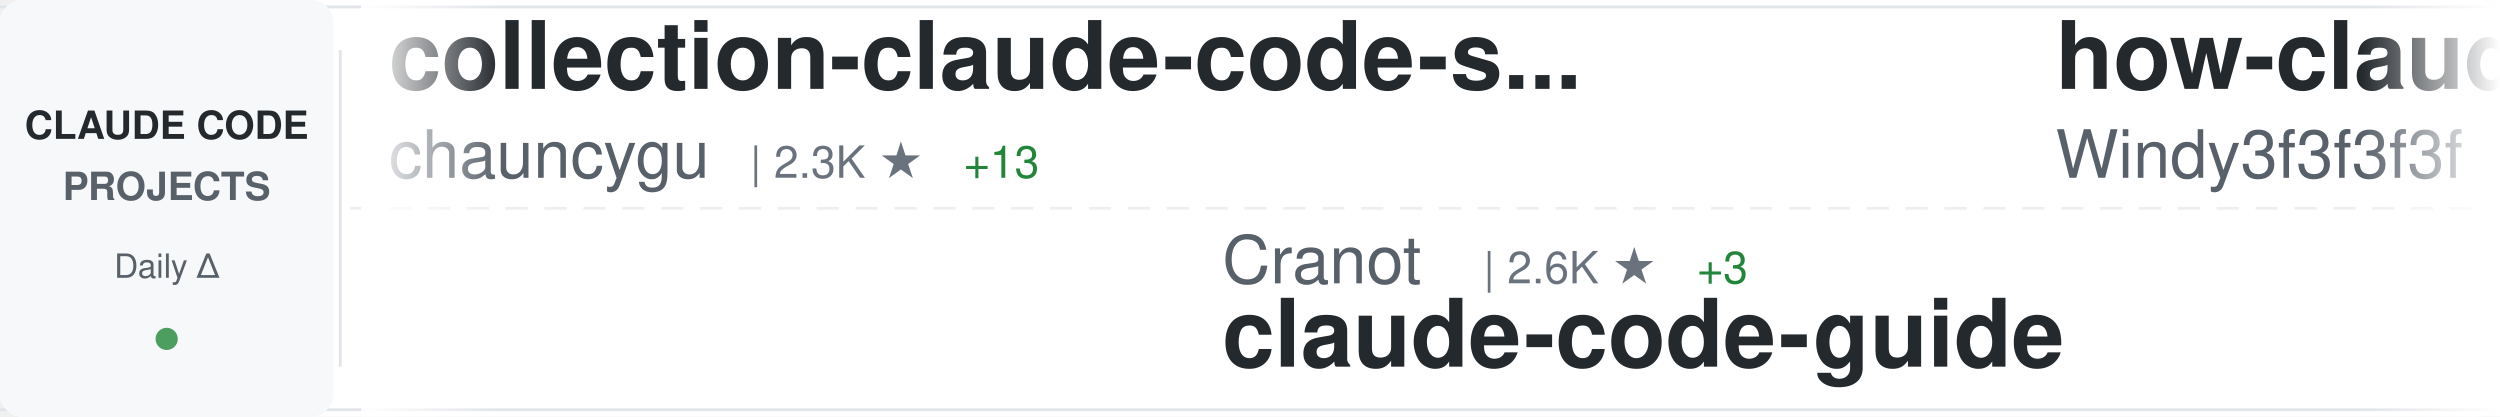
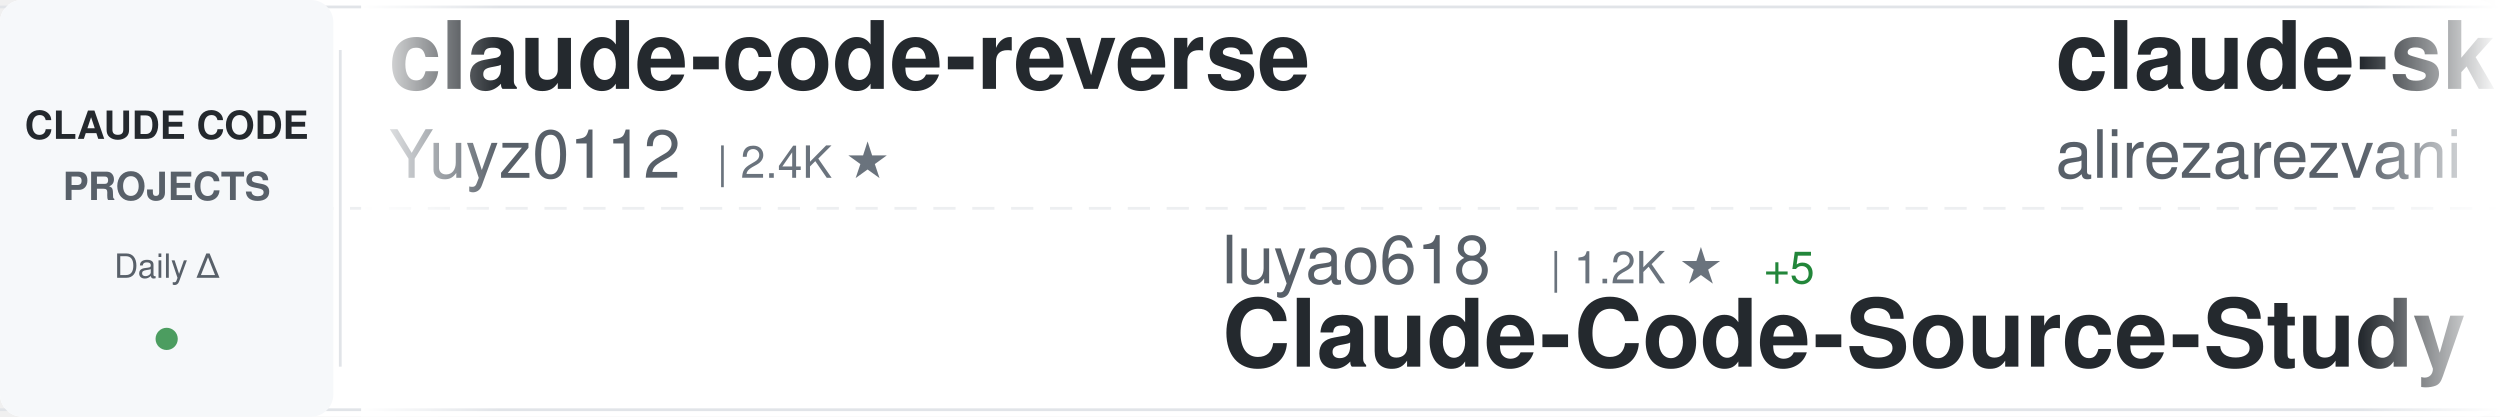
<svg xmlns="http://www.w3.org/2000/svg" width="900" height="150">
  <defs>
    <linearGradient id="awesomeLeftFade" x1="0%" y1="0%" x2="100%" y2="0%">
      <stop offset="0%" style="stop-color:#ffffff;stop-opacity:1" />
      <stop offset="100%" style="stop-color:#ffffff;stop-opacity:0" />
    </linearGradient>
    <linearGradient id="awesomeRightFade" x1="0%" y1="0%" x2="100%" y2="0%">
      <stop offset="0%" style="stop-color:#ffffff;stop-opacity:0" />
      <stop offset="100%" style="stop-color:#ffffff;stop-opacity:1" />
    </linearGradient>
  </defs>
  <rect width="900" height="150" fill="#ffffff" rx="8" />
  <rect x="0" y="2" width="900" height="1" fill="#e1e4e8" />
  <rect x="0" y="147" width="900" height="1" fill="#e1e4e8" />
  <line x1="0" y1="75" x2="900" y2="75" stroke="#e1e4e8" stroke-width="1" stroke-dasharray="8 6" opacity="0.6" />
  <rect x="0" y="0" width="120" height="150" fill="#f6f8fa" rx="8" />
  <text x="60" y="50" font-family="-apple-system, BlinkMacSystemFont, 'Segoe UI', Helvetica, Arial, sans-serif" font-size="14" font-weight="600" fill="#24292e" text-anchor="middle">CLAUDE CODE</text>
  <text x="60" y="72" font-family="-apple-system, BlinkMacSystemFont, 'Segoe UI', Helvetica, Arial, sans-serif" font-size="14" font-weight="600" fill="#586069" text-anchor="middle">PROJECTS</text>
  <text x="60" y="100" font-family="-apple-system, BlinkMacSystemFont, 'Segoe UI', Helvetica, Arial, sans-serif" font-size="12" font-weight="500" fill="#586069" text-anchor="middle">Daily Δ</text>
  <circle cx="60" cy="122" r="4" fill="#22863a" opacity="0.8" />
  <rect x="122" y="18" width="1" height="114" fill="#e1e4e8" />
  <clipPath id="awesomeTickerClip">
    <rect x="130" y="0" width="770" height="150" />
  </clipPath>
  <g clip-path="url(#awesomeTickerClip)">
    <g id="awesomeTickerItems">
      <animateTransform attributeName="transform" attributeType="XML" type="translate" from="0 0" to="-3000 0" dur="54s" repeatCount="indefinite" />
      <g transform="translate(0, 0)">
-         <text x="140" y="32" font-family="-apple-system, BlinkMacSystemFont, 'Segoe UI', Helvetica, Arial, sans-serif" font-size="34" font-weight="600" fill="#24292e">collection-claude-code-s...</text>
-         <text x="140" y="64" font-family="-apple-system, BlinkMacSystemFont, 'Segoe UI', Helvetica, Arial, sans-serif" font-size="24" font-weight="400" fill="#586069">chauncygu</text>
-         <text x="270" y="64" font-family="-apple-system, BlinkMacSystemFont, 'Segoe UI', Helvetica, Arial, sans-serif" font-size="16" font-weight="500" fill="#6a737d">| 2.3K ★</text>
-         <text x="347" y="64" font-family="-apple-system, BlinkMacSystemFont, 'Segoe UI', Helvetica, Arial, sans-serif" font-size="16" font-weight="500" fill="#22863a"> +13</text>
+         <text x="140" y="32" font-family="-apple-system, BlinkMacSystemFont, 'Segoe UI', Helvetica, Arial, sans-serif" font-size="34" font-weight="600" fill="#24292e">claude-code-reverse</text>
+         <text x="140" y="64" font-family="-apple-system, BlinkMacSystemFont, 'Segoe UI', Helvetica, Arial, sans-serif" font-size="24" font-weight="400" fill="#586069">Yuyz0112</text>
+         <text x="258" y="64" font-family="-apple-system, BlinkMacSystemFont, 'Segoe UI', Helvetica, Arial, sans-serif" font-size="16" font-weight="500" fill="#6a737d">| 2.4K ★</text>
      </g>
      <g transform="translate(300, 0)">
-         <text x="140" y="102" font-family="-apple-system, BlinkMacSystemFont, 'Segoe UI', Helvetica, Arial, sans-serif" font-size="24" font-weight="400" fill="#586069">Cranot</text>
-         <text x="234" y="102" font-family="-apple-system, BlinkMacSystemFont, 'Segoe UI', Helvetica, Arial, sans-serif" font-size="16" font-weight="500" fill="#6a737d">| 2.6K ★</text>
-         <text x="311" y="102" font-family="-apple-system, BlinkMacSystemFont, 'Segoe UI', Helvetica, Arial, sans-serif" font-size="16" font-weight="500" fill="#22863a"> +3</text>
-         <text x="140" y="132" font-family="-apple-system, BlinkMacSystemFont, 'Segoe UI', Helvetica, Arial, sans-serif" font-size="34" font-weight="600" fill="#24292e">claude-code-guide</text>
+         <text x="140" y="102" font-family="-apple-system, BlinkMacSystemFont, 'Segoe UI', Helvetica, Arial, sans-serif" font-size="24" font-weight="400" fill="#586069">luyao618</text>
+         <text x="258" y="102" font-family="-apple-system, BlinkMacSystemFont, 'Segoe UI', Helvetica, Arial, sans-serif" font-size="16" font-weight="500" fill="#6a737d">| 1.2K ★</text>
+         <text x="335" y="102" font-family="-apple-system, BlinkMacSystemFont, 'Segoe UI', Helvetica, Arial, sans-serif" font-size="16" font-weight="500" fill="#22863a"> +5</text>
+         <text x="140" y="132" font-family="-apple-system, BlinkMacSystemFont, 'Segoe UI', Helvetica, Arial, sans-serif" font-size="34" font-weight="600" fill="#24292e">Claude-Code-Source-Study</text>
      </g>
      <g transform="translate(600, 0)">
-         <text x="140" y="32" font-family="-apple-system, BlinkMacSystemFont, 'Segoe UI', Helvetica, Arial, sans-serif" font-size="34" font-weight="600" fill="#24292e">how-claude-code-works</text>
-         <text x="140" y="64" font-family="-apple-system, BlinkMacSystemFont, 'Segoe UI', Helvetica, Arial, sans-serif" font-size="24" font-weight="400" fill="#586069">Windy3f3f3f3f</text>
-         <text x="318" y="64" font-family="-apple-system, BlinkMacSystemFont, 'Segoe UI', Helvetica, Arial, sans-serif" font-size="16" font-weight="500" fill="#6a737d">| 2.0K ★</text>
-         <text x="395" y="64" font-family="-apple-system, BlinkMacSystemFont, 'Segoe UI', Helvetica, Arial, sans-serif" font-size="16" font-weight="500" fill="#22863a"> +5</text>
+         <text x="140" y="32" font-family="-apple-system, BlinkMacSystemFont, 'Segoe UI', Helvetica, Arial, sans-serif" font-size="34" font-weight="600" fill="#24292e">claude-skills</text>
+         <text x="140" y="64" font-family="-apple-system, BlinkMacSystemFont, 'Segoe UI', Helvetica, Arial, sans-serif" font-size="24" font-weight="400" fill="#586069">alirezarezvani</text>
+         <text x="330" y="64" font-family="-apple-system, BlinkMacSystemFont, 'Segoe UI', Helvetica, Arial, sans-serif" font-size="16" font-weight="500" fill="#6a737d">| 12.7K ★</text>
+         <text x="416" y="64" font-family="-apple-system, BlinkMacSystemFont, 'Segoe UI', Helvetica, Arial, sans-serif" font-size="16" font-weight="500" fill="#22863a"> +104</text>
      </g>
      <g transform="translate(900, 0)">
-         <text x="140" y="102" font-family="-apple-system, BlinkMacSystemFont, 'Segoe UI', Helvetica, Arial, sans-serif" font-size="24" font-weight="400" fill="#586069">chiragjoshi12</text>
-         <text x="318" y="102" font-family="-apple-system, BlinkMacSystemFont, 'Segoe UI', Helvetica, Arial, sans-serif" font-size="16" font-weight="500" fill="#6a737d">| 194 ★</text>
-         <text x="386" y="102" font-family="-apple-system, BlinkMacSystemFont, 'Segoe UI', Helvetica, Arial, sans-serif" font-size="16" font-weight="500" fill="#22863a"> +1</text>
+         <text x="140" y="102" font-family="-apple-system, BlinkMacSystemFont, 'Segoe UI', Helvetica, Arial, sans-serif" font-size="24" font-weight="400" fill="#586069">qwibitai</text>
+         <text x="258" y="102" font-family="-apple-system, BlinkMacSystemFont, 'Segoe UI', Helvetica, Arial, sans-serif" font-size="16" font-weight="500" fill="#6a737d">| 28.0K ★</text>
+         <text x="344" y="102" font-family="-apple-system, BlinkMacSystemFont, 'Segoe UI', Helvetica, Arial, sans-serif" font-size="16" font-weight="500" fill="#22863a"> +98</text>
+         <text x="140" y="132" font-family="-apple-system, BlinkMacSystemFont, 'Segoe UI', Helvetica, Arial, sans-serif" font-size="34" font-weight="600" fill="#24292e">nanoclaw</text>
+       </g>
+       <g transform="translate(1200, 0)">
+         <text x="140" y="32" font-family="-apple-system, BlinkMacSystemFont, 'Segoe UI', Helvetica, Arial, sans-serif" font-size="34" font-weight="600" fill="#24292e">claude-code-security-rev...</text>
+         <text x="140" y="64" font-family="-apple-system, BlinkMacSystemFont, 'Segoe UI', Helvetica, Arial, sans-serif" font-size="24" font-weight="400" fill="#586069">anthropics</text>
+         <text x="282" y="64" font-family="-apple-system, BlinkMacSystemFont, 'Segoe UI', Helvetica, Arial, sans-serif" font-size="16" font-weight="500" fill="#6a737d">| 4.4K ★</text>
+         <text x="359" y="64" font-family="-apple-system, BlinkMacSystemFont, 'Segoe UI', Helvetica, Arial, sans-serif" font-size="16" font-weight="500" fill="#22863a"> +8</text>
+       </g>
+       <g transform="translate(1500, 0)">
+         <text x="140" y="102" font-family="-apple-system, BlinkMacSystemFont, 'Segoe UI', Helvetica, Arial, sans-serif" font-size="24" font-weight="400" fill="#586069">jarmuine</text>
+         <text x="258" y="102" font-family="-apple-system, BlinkMacSystemFont, 'Segoe UI', Helvetica, Arial, sans-serif" font-size="16" font-weight="500" fill="#6a737d">| 2.1K ★</text>
+         <text x="335" y="102" font-family="-apple-system, BlinkMacSystemFont, 'Segoe UI', Helvetica, Arial, sans-serif" font-size="16" font-weight="500" fill="#22863a"> +1</text>
        <text x="140" y="132" font-family="-apple-system, BlinkMacSystemFont, 'Segoe UI', Helvetica, Arial, sans-serif" font-size="34" font-weight="600" fill="#24292e">claude-code</text>
      </g>
-       <g transform="translate(1200, 0)">
-         <text x="140" y="32" font-family="-apple-system, BlinkMacSystemFont, 'Segoe UI', Helvetica, Arial, sans-serif" font-size="34" font-weight="600" fill="#24292e">antigravity-awesome-skil...</text>
-         <text x="140" y="64" font-family="-apple-system, BlinkMacSystemFont, 'Segoe UI', Helvetica, Arial, sans-serif" font-size="24" font-weight="400" fill="#586069">sickn33</text>
-         <text x="246" y="64" font-family="-apple-system, BlinkMacSystemFont, 'Segoe UI', Helvetica, Arial, sans-serif" font-size="16" font-weight="500" fill="#6a737d">| 35.1K ★</text>
-         <text x="332" y="64" font-family="-apple-system, BlinkMacSystemFont, 'Segoe UI', Helvetica, Arial, sans-serif" font-size="16" font-weight="500" fill="#22863a"> +159</text>
-       </g>
-       <g transform="translate(1500, 0)">
-         <text x="140" y="102" font-family="-apple-system, BlinkMacSystemFont, 'Segoe UI', Helvetica, Arial, sans-serif" font-size="24" font-weight="400" fill="#586069">rohitg00</text>
-         <text x="258" y="102" font-family="-apple-system, BlinkMacSystemFont, 'Segoe UI', Helvetica, Arial, sans-serif" font-size="16" font-weight="500" fill="#6a737d">| 1.4K ★</text>
-         <text x="335" y="102" font-family="-apple-system, BlinkMacSystemFont, 'Segoe UI', Helvetica, Arial, sans-serif" font-size="16" font-weight="500" fill="#22863a"> +10</text>
-         <text x="140" y="132" font-family="-apple-system, BlinkMacSystemFont, 'Segoe UI', Helvetica, Arial, sans-serif" font-size="34" font-weight="600" fill="#24292e">awesome-claude-code-tool...</text>
-       </g>
      <g transform="translate(1800, 0)">
-         <text x="140" y="32" font-family="-apple-system, BlinkMacSystemFont, 'Segoe UI', Helvetica, Arial, sans-serif" font-size="34" font-weight="600" fill="#24292e">Open-ClaudeCode</text>
-         <text x="140" y="64" font-family="-apple-system, BlinkMacSystemFont, 'Segoe UI', Helvetica, Arial, sans-serif" font-size="24" font-weight="400" fill="#586069">LING71671</text>
-         <text x="270" y="64" font-family="-apple-system, BlinkMacSystemFont, 'Segoe UI', Helvetica, Arial, sans-serif" font-size="16" font-weight="500" fill="#6a737d">| 779 ★</text>
-         <text x="338" y="64" font-family="-apple-system, BlinkMacSystemFont, 'Segoe UI', Helvetica, Arial, sans-serif" font-size="16" font-weight="500" fill="#22863a"> +3</text>
+         <text x="140" y="32" font-family="-apple-system, BlinkMacSystemFont, 'Segoe UI', Helvetica, Arial, sans-serif" font-size="34" font-weight="600" fill="#24292e">skills</text>
+         <text x="140" y="64" font-family="-apple-system, BlinkMacSystemFont, 'Segoe UI', Helvetica, Arial, sans-serif" font-size="24" font-weight="400" fill="#586069">anthropics</text>
+         <text x="282" y="64" font-family="-apple-system, BlinkMacSystemFont, 'Segoe UI', Helvetica, Arial, sans-serif" font-size="16" font-weight="500" fill="#6a737d">| 123.8K ★</text>
+         <text x="377" y="64" font-family="-apple-system, BlinkMacSystemFont, 'Segoe UI', Helvetica, Arial, sans-serif" font-size="16" font-weight="500" fill="#22863a"> +403</text>
      </g>
      <g transform="translate(2100, 0)">
-         <text x="140" y="102" font-family="-apple-system, BlinkMacSystemFont, 'Segoe UI', Helvetica, Arial, sans-serif" font-size="24" font-weight="400" fill="#586069">VoltAgent</text>
-         <text x="270" y="102" font-family="-apple-system, BlinkMacSystemFont, 'Segoe UI', Helvetica, Arial, sans-serif" font-size="16" font-weight="500" fill="#6a737d">| 18.3K ★</text>
-         <text x="356" y="102" font-family="-apple-system, BlinkMacSystemFont, 'Segoe UI', Helvetica, Arial, sans-serif" font-size="16" font-weight="500" fill="#22863a"> +111</text>
-         <text x="140" y="132" font-family="-apple-system, BlinkMacSystemFont, 'Segoe UI', Helvetica, Arial, sans-serif" font-size="34" font-weight="600" fill="#24292e">awesome-claude-code-suba...</text>
+         <text x="140" y="102" font-family="-apple-system, BlinkMacSystemFont, 'Segoe UI', Helvetica, Arial, sans-serif" font-size="24" font-weight="400" fill="#586069">anthropics</text>
+         <text x="282" y="102" font-family="-apple-system, BlinkMacSystemFont, 'Segoe UI', Helvetica, Arial, sans-serif" font-size="16" font-weight="500" fill="#6a737d">| 17.8K ★</text>
+         <text x="368" y="102" font-family="-apple-system, BlinkMacSystemFont, 'Segoe UI', Helvetica, Arial, sans-serif" font-size="16" font-weight="500" fill="#22863a"> +91</text>
+         <text x="140" y="132" font-family="-apple-system, BlinkMacSystemFont, 'Segoe UI', Helvetica, Arial, sans-serif" font-size="34" font-weight="600" fill="#24292e">claude-plugins-official</text>
      </g>
      <g transform="translate(2400, 0)">
-         <text x="140" y="32" font-family="-apple-system, BlinkMacSystemFont, 'Segoe UI', Helvetica, Arial, sans-serif" font-size="34" font-weight="600" fill="#24292e">claude-code-source-code</text>
-         <text x="140" y="64" font-family="-apple-system, BlinkMacSystemFont, 'Segoe UI', Helvetica, Arial, sans-serif" font-size="24" font-weight="400" fill="#586069">777genius</text>
-         <text x="270" y="64" font-family="-apple-system, BlinkMacSystemFont, 'Segoe UI', Helvetica, Arial, sans-serif" font-size="16" font-weight="500" fill="#6a737d">| 899 ★</text>
+         <text x="140" y="32" font-family="-apple-system, BlinkMacSystemFont, 'Segoe UI', Helvetica, Arial, sans-serif" font-size="34" font-weight="600" fill="#24292e">ralph-claude-code</text>
+         <text x="140" y="64" font-family="-apple-system, BlinkMacSystemFont, 'Segoe UI', Helvetica, Arial, sans-serif" font-size="24" font-weight="400" fill="#586069">frankbria</text>
+         <text x="270" y="64" font-family="-apple-system, BlinkMacSystemFont, 'Segoe UI', Helvetica, Arial, sans-serif" font-size="16" font-weight="500" fill="#6a737d">| 8.8K ★</text>
+         <text x="347" y="64" font-family="-apple-system, BlinkMacSystemFont, 'Segoe UI', Helvetica, Arial, sans-serif" font-size="16" font-weight="500" fill="#22863a"> +12</text>
      </g>
      <g transform="translate(2700, 0)">
-         <text x="140" y="102" font-family="-apple-system, BlinkMacSystemFont, 'Segoe UI', Helvetica, Arial, sans-serif" font-size="24" font-weight="400" fill="#586069">mehmoodosman</text>
-         <text x="306" y="102" font-family="-apple-system, BlinkMacSystemFont, 'Segoe UI', Helvetica, Arial, sans-serif" font-size="16" font-weight="500" fill="#6a737d">| 167 ★</text>
-         <text x="140" y="132" font-family="-apple-system, BlinkMacSystemFont, 'Segoe UI', Helvetica, Arial, sans-serif" font-size="34" font-weight="600" fill="#24292e">claude-code</text>
+         <text x="140" y="102" font-family="-apple-system, BlinkMacSystemFont, 'Segoe UI', Helvetica, Arial, sans-serif" font-size="24" font-weight="400" fill="#586069">KimYx0207</text>
+         <text x="270" y="102" font-family="-apple-system, BlinkMacSystemFont, 'Segoe UI', Helvetica, Arial, sans-serif" font-size="16" font-weight="500" fill="#6a737d">| 3.5K ★</text>
+         <text x="347" y="102" font-family="-apple-system, BlinkMacSystemFont, 'Segoe UI', Helvetica, Arial, sans-serif" font-size="16" font-weight="500" fill="#22863a"> +23</text>
+         <text x="140" y="132" font-family="-apple-system, BlinkMacSystemFont, 'Segoe UI', Helvetica, Arial, sans-serif" font-size="34" font-weight="600" fill="#24292e">Claude-Code-x-OpenClaw-G...</text>
      </g>
      <g transform="translate(3000, 0)">
-         <text x="140" y="32" font-family="-apple-system, BlinkMacSystemFont, 'Segoe UI', Helvetica, Arial, sans-serif" font-size="34" font-weight="600" fill="#24292e">collection-claude-code-s...</text>
-         <text x="140" y="64" font-family="-apple-system, BlinkMacSystemFont, 'Segoe UI', Helvetica, Arial, sans-serif" font-size="24" font-weight="400" fill="#586069">chauncygu</text>
-         <text x="270" y="64" font-family="-apple-system, BlinkMacSystemFont, 'Segoe UI', Helvetica, Arial, sans-serif" font-size="16" font-weight="500" fill="#6a737d">| 2.3K ★</text>
-         <text x="347" y="64" font-family="-apple-system, BlinkMacSystemFont, 'Segoe UI', Helvetica, Arial, sans-serif" font-size="16" font-weight="500" fill="#22863a"> +13</text>
+         <text x="140" y="32" font-family="-apple-system, BlinkMacSystemFont, 'Segoe UI', Helvetica, Arial, sans-serif" font-size="34" font-weight="600" fill="#24292e">claude-code-reverse</text>
+         <text x="140" y="64" font-family="-apple-system, BlinkMacSystemFont, 'Segoe UI', Helvetica, Arial, sans-serif" font-size="24" font-weight="400" fill="#586069">Yuyz0112</text>
+         <text x="258" y="64" font-family="-apple-system, BlinkMacSystemFont, 'Segoe UI', Helvetica, Arial, sans-serif" font-size="16" font-weight="500" fill="#6a737d">| 2.4K ★</text>
      </g>
      <g transform="translate(3300, 0)">
-         <text x="140" y="102" font-family="-apple-system, BlinkMacSystemFont, 'Segoe UI', Helvetica, Arial, sans-serif" font-size="24" font-weight="400" fill="#586069">Cranot</text>
-         <text x="234" y="102" font-family="-apple-system, BlinkMacSystemFont, 'Segoe UI', Helvetica, Arial, sans-serif" font-size="16" font-weight="500" fill="#6a737d">| 2.6K ★</text>
-         <text x="311" y="102" font-family="-apple-system, BlinkMacSystemFont, 'Segoe UI', Helvetica, Arial, sans-serif" font-size="16" font-weight="500" fill="#22863a"> +3</text>
-         <text x="140" y="132" font-family="-apple-system, BlinkMacSystemFont, 'Segoe UI', Helvetica, Arial, sans-serif" font-size="34" font-weight="600" fill="#24292e">claude-code-guide</text>
+         <text x="140" y="102" font-family="-apple-system, BlinkMacSystemFont, 'Segoe UI', Helvetica, Arial, sans-serif" font-size="24" font-weight="400" fill="#586069">luyao618</text>
+         <text x="258" y="102" font-family="-apple-system, BlinkMacSystemFont, 'Segoe UI', Helvetica, Arial, sans-serif" font-size="16" font-weight="500" fill="#6a737d">| 1.2K ★</text>
+         <text x="335" y="102" font-family="-apple-system, BlinkMacSystemFont, 'Segoe UI', Helvetica, Arial, sans-serif" font-size="16" font-weight="500" fill="#22863a"> +5</text>
+         <text x="140" y="132" font-family="-apple-system, BlinkMacSystemFont, 'Segoe UI', Helvetica, Arial, sans-serif" font-size="34" font-weight="600" fill="#24292e">Claude-Code-Source-Study</text>
      </g>
      <g transform="translate(3600, 0)">
-         <text x="140" y="32" font-family="-apple-system, BlinkMacSystemFont, 'Segoe UI', Helvetica, Arial, sans-serif" font-size="34" font-weight="600" fill="#24292e">how-claude-code-works</text>
-         <text x="140" y="64" font-family="-apple-system, BlinkMacSystemFont, 'Segoe UI', Helvetica, Arial, sans-serif" font-size="24" font-weight="400" fill="#586069">Windy3f3f3f3f</text>
-         <text x="318" y="64" font-family="-apple-system, BlinkMacSystemFont, 'Segoe UI', Helvetica, Arial, sans-serif" font-size="16" font-weight="500" fill="#6a737d">| 2.0K ★</text>
-         <text x="395" y="64" font-family="-apple-system, BlinkMacSystemFont, 'Segoe UI', Helvetica, Arial, sans-serif" font-size="16" font-weight="500" fill="#22863a"> +5</text>
+         <text x="140" y="32" font-family="-apple-system, BlinkMacSystemFont, 'Segoe UI', Helvetica, Arial, sans-serif" font-size="34" font-weight="600" fill="#24292e">claude-skills</text>
+         <text x="140" y="64" font-family="-apple-system, BlinkMacSystemFont, 'Segoe UI', Helvetica, Arial, sans-serif" font-size="24" font-weight="400" fill="#586069">alirezarezvani</text>
+         <text x="330" y="64" font-family="-apple-system, BlinkMacSystemFont, 'Segoe UI', Helvetica, Arial, sans-serif" font-size="16" font-weight="500" fill="#6a737d">| 12.7K ★</text>
+         <text x="416" y="64" font-family="-apple-system, BlinkMacSystemFont, 'Segoe UI', Helvetica, Arial, sans-serif" font-size="16" font-weight="500" fill="#22863a"> +104</text>
      </g>
      <g transform="translate(3900, 0)">
-         <text x="140" y="102" font-family="-apple-system, BlinkMacSystemFont, 'Segoe UI', Helvetica, Arial, sans-serif" font-size="24" font-weight="400" fill="#586069">chiragjoshi12</text>
-         <text x="318" y="102" font-family="-apple-system, BlinkMacSystemFont, 'Segoe UI', Helvetica, Arial, sans-serif" font-size="16" font-weight="500" fill="#6a737d">| 194 ★</text>
-         <text x="386" y="102" font-family="-apple-system, BlinkMacSystemFont, 'Segoe UI', Helvetica, Arial, sans-serif" font-size="16" font-weight="500" fill="#22863a"> +1</text>
-         <text x="140" y="132" font-family="-apple-system, BlinkMacSystemFont, 'Segoe UI', Helvetica, Arial, sans-serif" font-size="34" font-weight="600" fill="#24292e">claude-code</text>
+         <text x="140" y="102" font-family="-apple-system, BlinkMacSystemFont, 'Segoe UI', Helvetica, Arial, sans-serif" font-size="24" font-weight="400" fill="#586069">qwibitai</text>
+         <text x="258" y="102" font-family="-apple-system, BlinkMacSystemFont, 'Segoe UI', Helvetica, Arial, sans-serif" font-size="16" font-weight="500" fill="#6a737d">| 28.0K ★</text>
+         <text x="344" y="102" font-family="-apple-system, BlinkMacSystemFont, 'Segoe UI', Helvetica, Arial, sans-serif" font-size="16" font-weight="500" fill="#22863a"> +98</text>
+         <text x="140" y="132" font-family="-apple-system, BlinkMacSystemFont, 'Segoe UI', Helvetica, Arial, sans-serif" font-size="34" font-weight="600" fill="#24292e">nanoclaw</text>
      </g>
    </g>
  </g>
  <rect x="130" y="0" width="50" height="150" fill="url(#awesomeLeftFade)" />
  <rect x="850" y="0" width="50" height="150" fill="url(#awesomeRightFade)" />
</svg>
